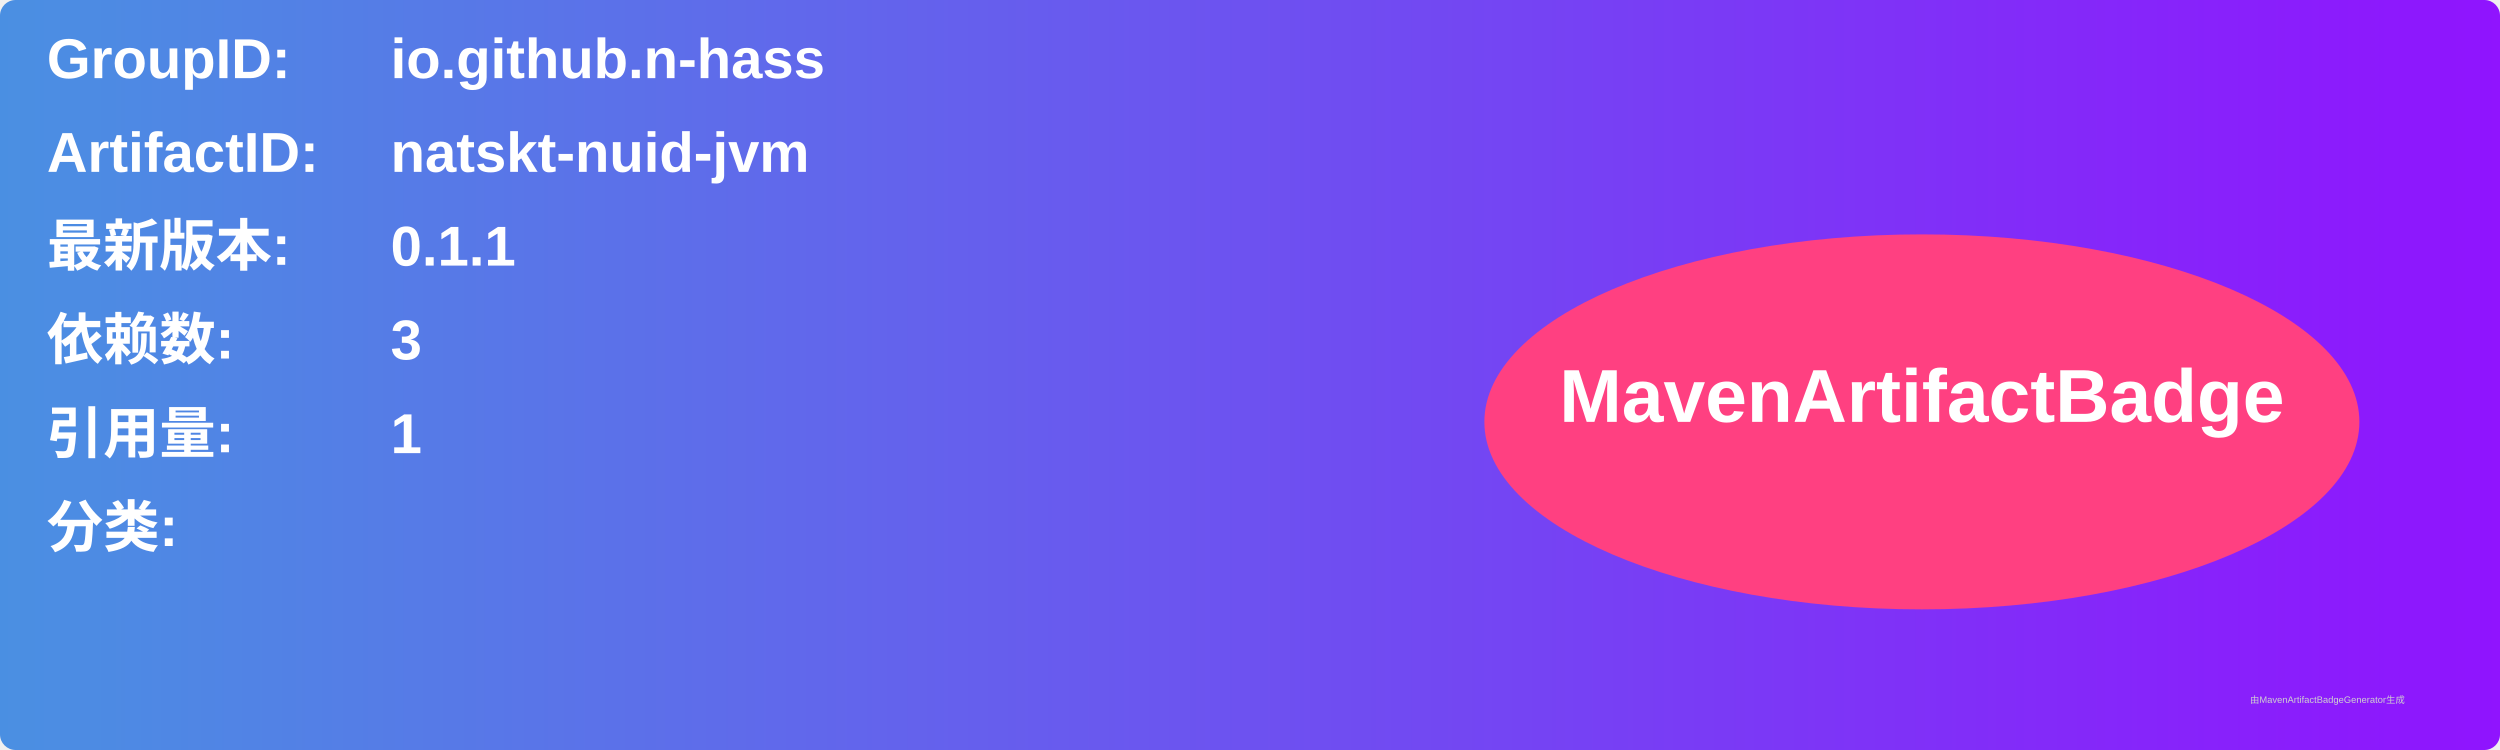
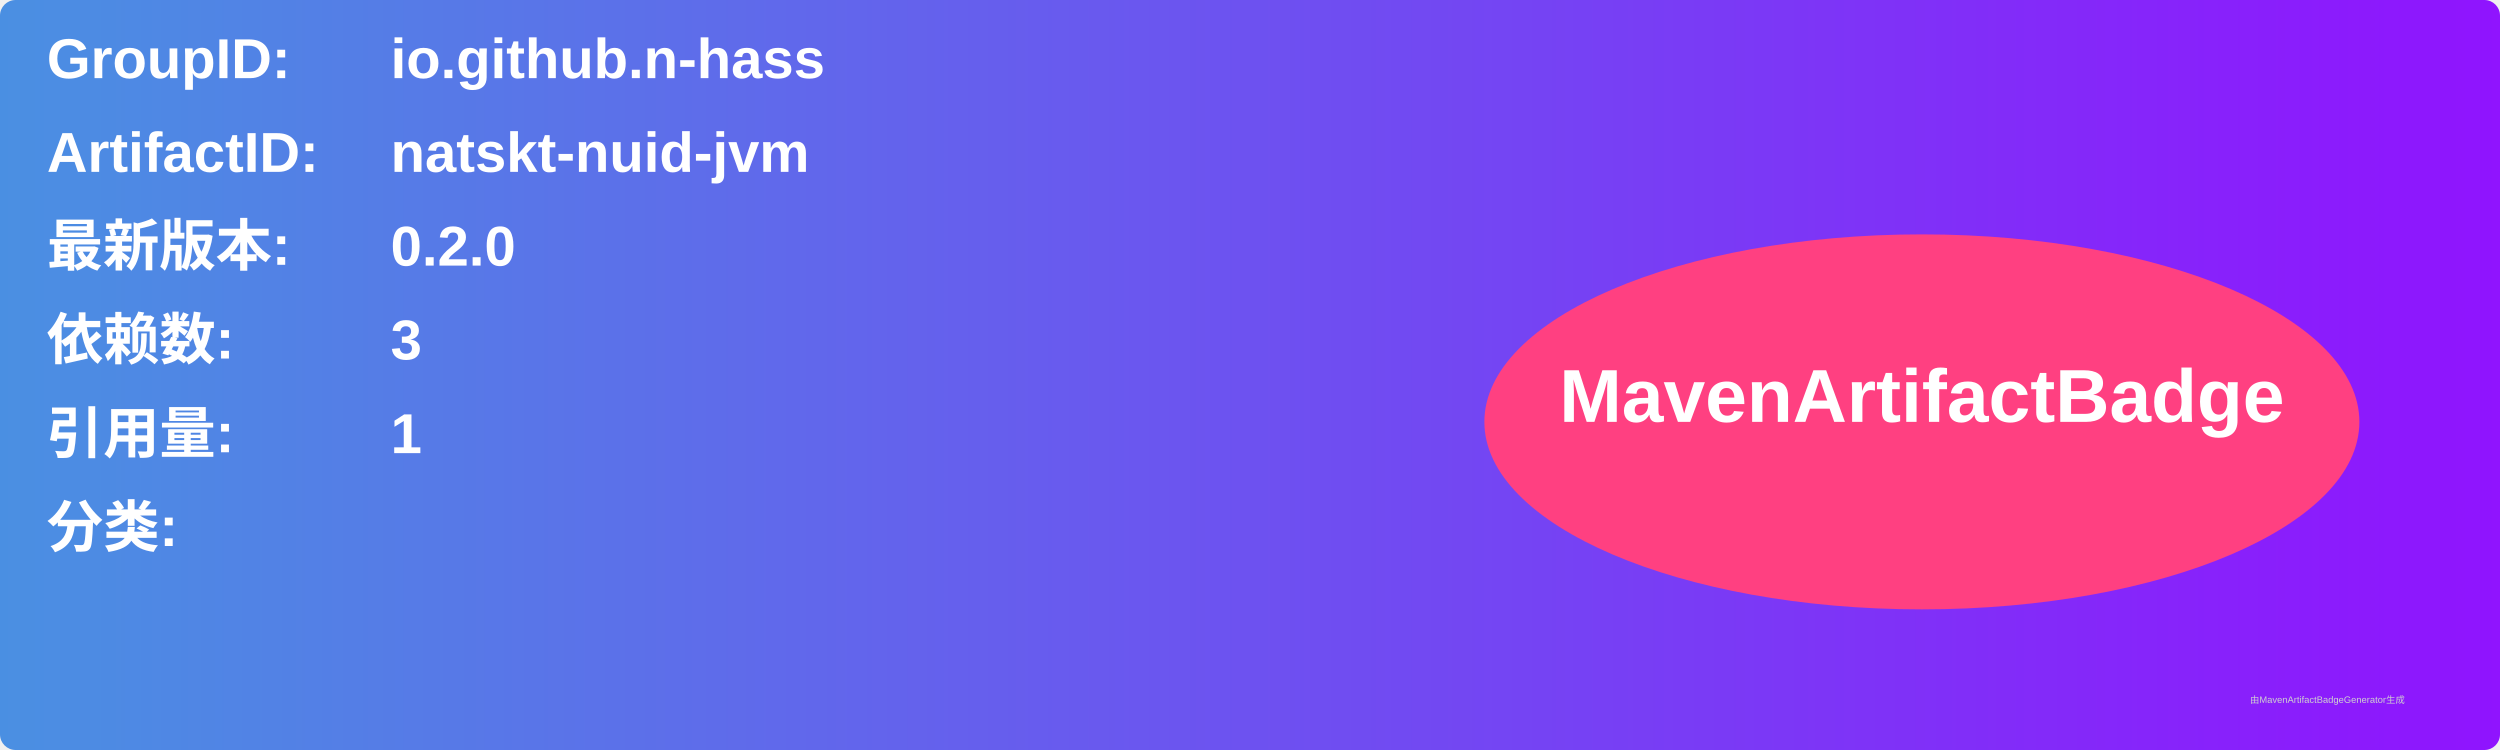
<svg xmlns="http://www.w3.org/2000/svg" width="800" height="240" viewBox="0 0 800 240">
  <linearGradient id="grad" x1="0%" y1="0%" x2="100%" y2="0%">
    <stop offset="0%" stop-color="#4a90e2" />
    <stop offset="100%" stop-color="#9013fe" />
  </linearGradient>
  <rect width="100%" height="100%" rx="5" ry="5" fill="url(#grad)" />
  <g transform="translate(15, 15)">
    <text x="0" y="10" font-family="Arial" font-size="18" fill="white" font-weight="bold" width="260">GroupID:</text>
    <text x="110" y="10" font-family="Arial" font-size="18" fill="white" font-weight="bold" width="460">io.github.n-hass</text>
    <text x="0" y="40" font-family="Arial" font-size="18" fill="white" font-weight="bold" width="260">ArtifactID:</text>
    <text x="110" y="40" font-family="Arial" font-size="18" fill="white" font-weight="bold" width="460">natskt-nuid-jvm</text>
    <text x="0" y="70" font-family="Arial" font-size="18" fill="white" font-weight="bold">最新版本:</text>
    <text x="110" y="70" font-family="Arial" font-size="18" fill="white" font-weight="bold">
-       <tspan font-weight="bold">0.1.1</tspan>
+       <tspan font-weight="bold">0.2.0</tspan>
    </text>
    <text x="0" y="100" font-family="Arial" font-size="18" fill="white" font-weight="bold">依赖数: </text>
    <text x="110" y="100" font-family="Arial" font-size="18" fill="white">
      <tspan font-weight="bold">3</tspan>
    </text>
    <text x="0" y="130" font-family="Arial" font-size="18" fill="white" font-weight="bold">引用量: </text>
    <text x="110" y="130" font-family="Arial" font-size="18" fill="white">
      <tspan font-weight="bold">1</tspan>
    </text>
    <text x="0" y="160" font-family="Arial" font-size="18" fill="white" font-weight="bold">分类:</text>
    <text x="10" y="190" font-family="Arial" font-size="10" fill="white">
      <tspan font-weight="bold" />
    </text>
    <ellipse cx="600" cy="120" rx="140" ry="60" fill="#ff4081" />
    <text x="600" y="120" text-anchor="middle" font-family="Arial" font-size="24" fill="white" font-weight="bold">MavenArtifactBadge</text>
  </g>
  <text x="720" y="225" font-family="Arial" font-size="3" fill="#d0d0d0">由MavenArtifactBadgeGenerator生成</text>
</svg>
